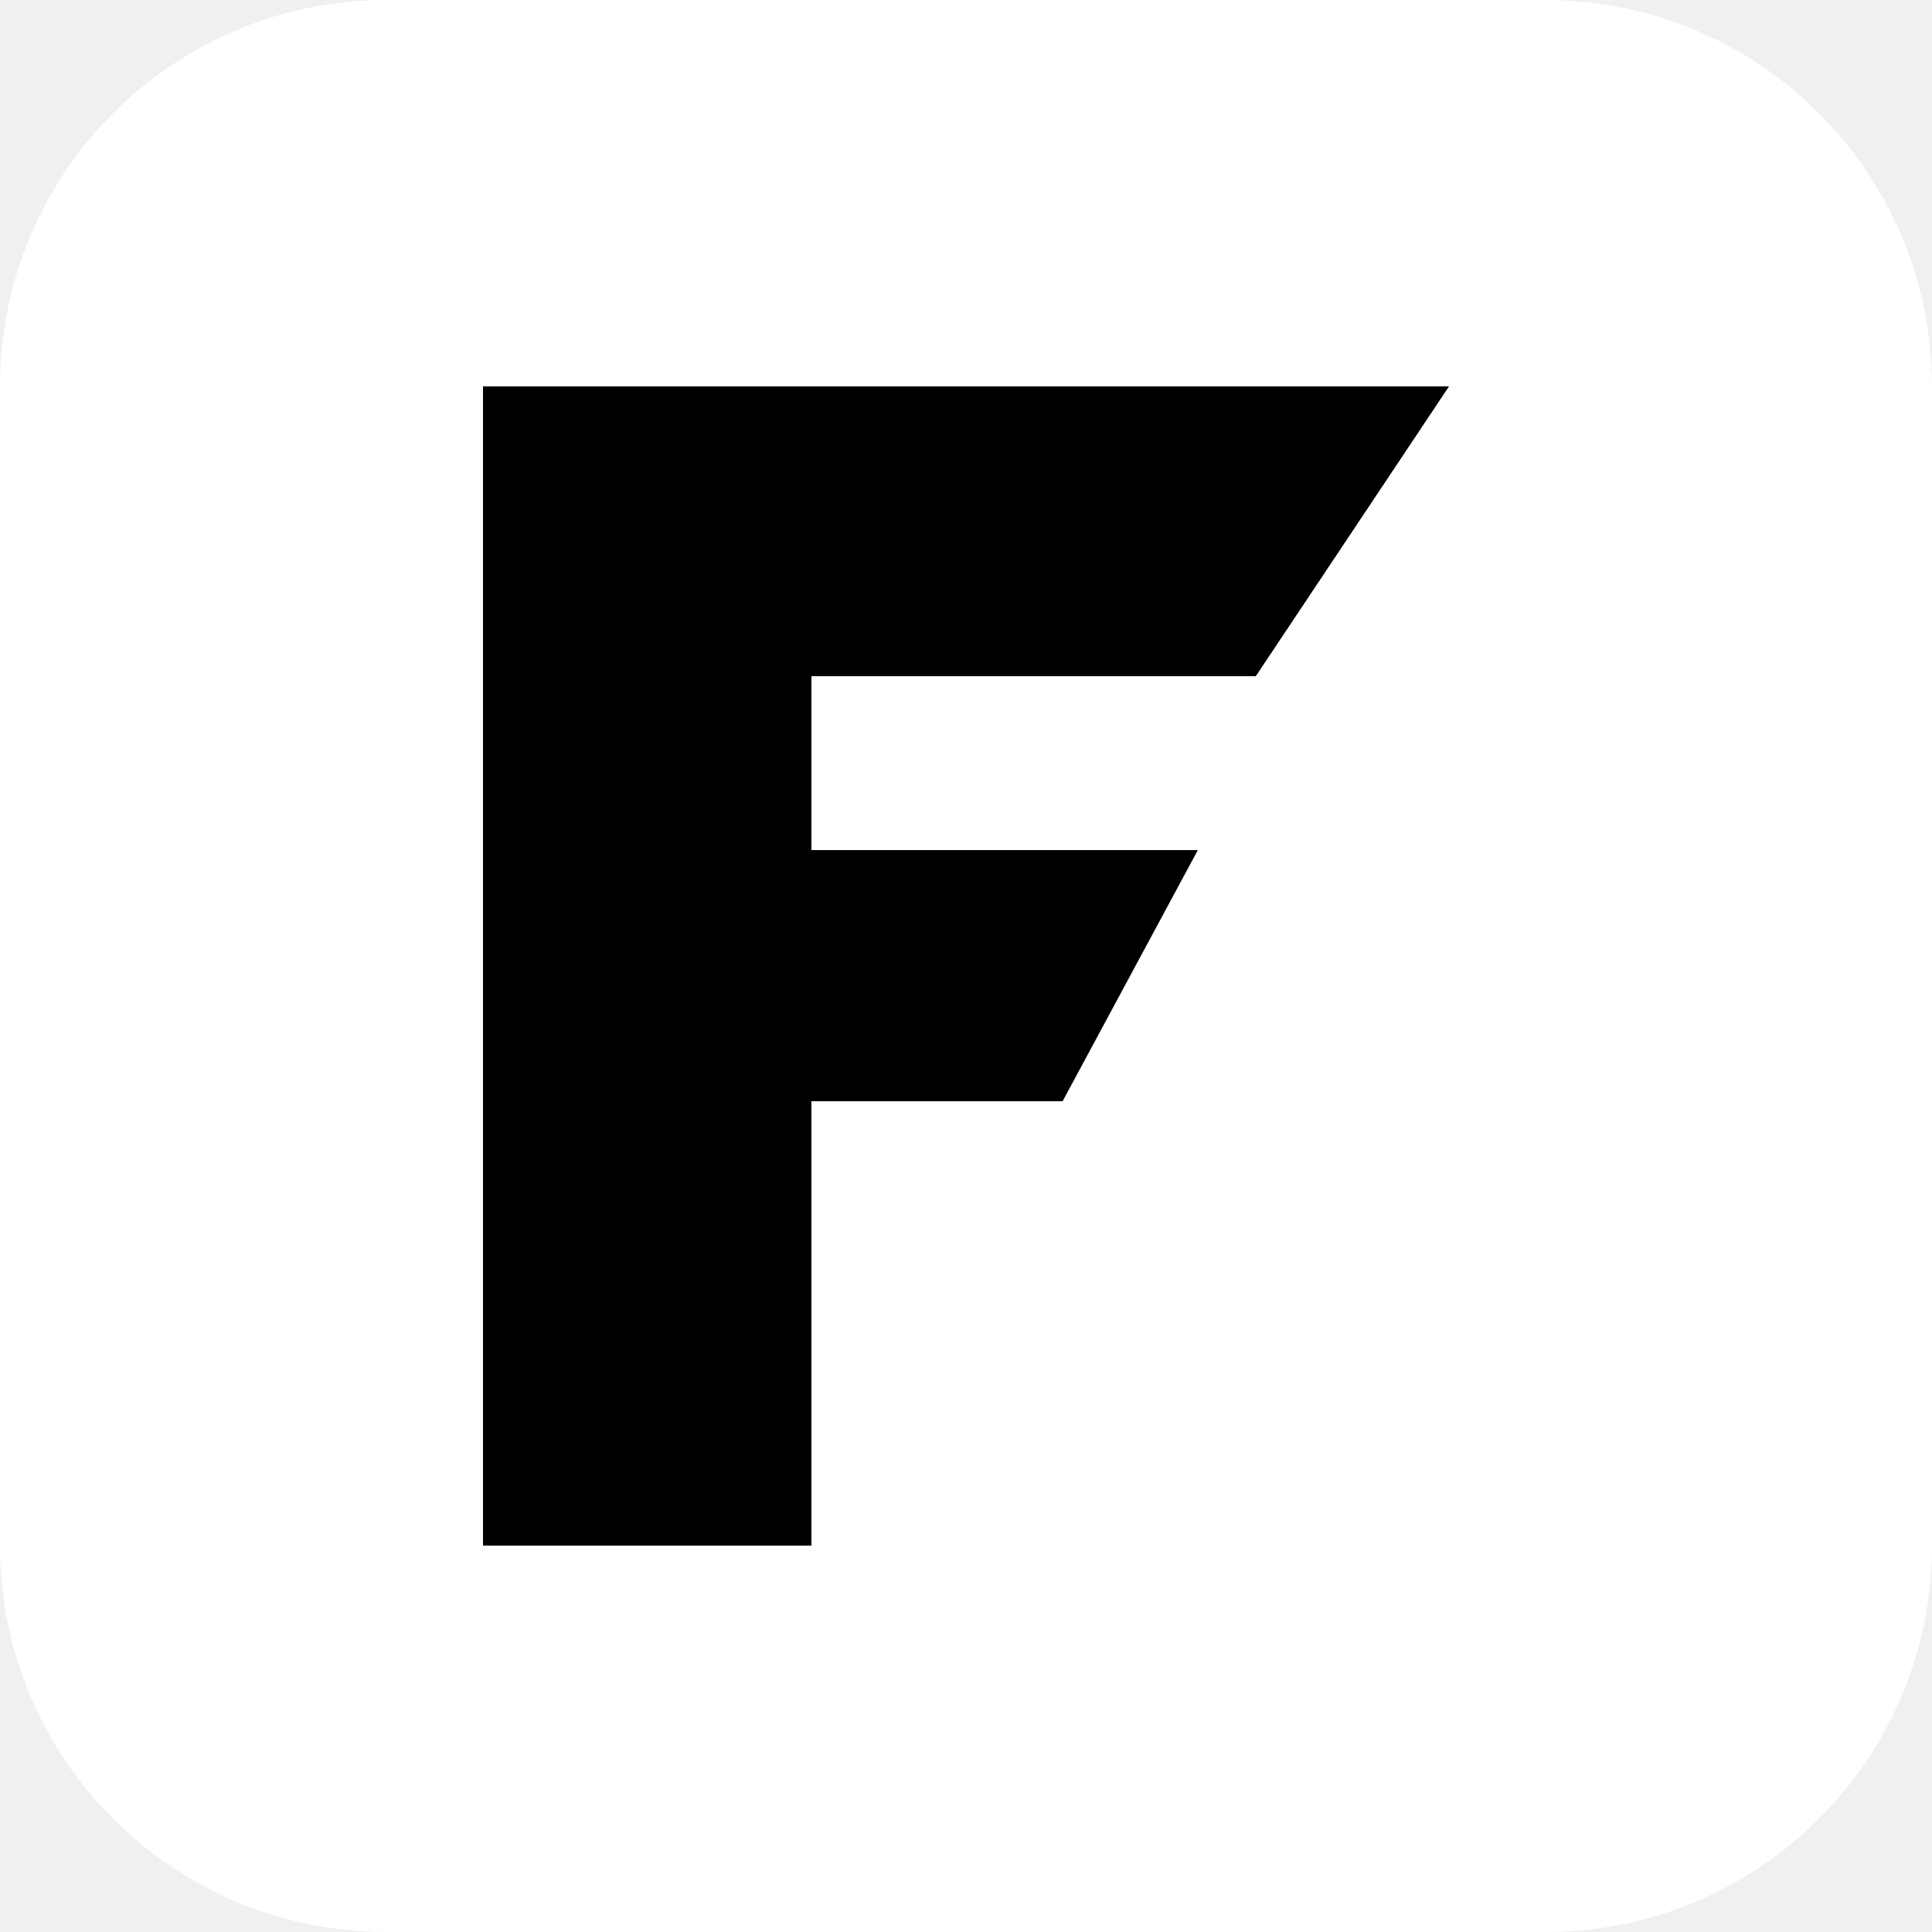
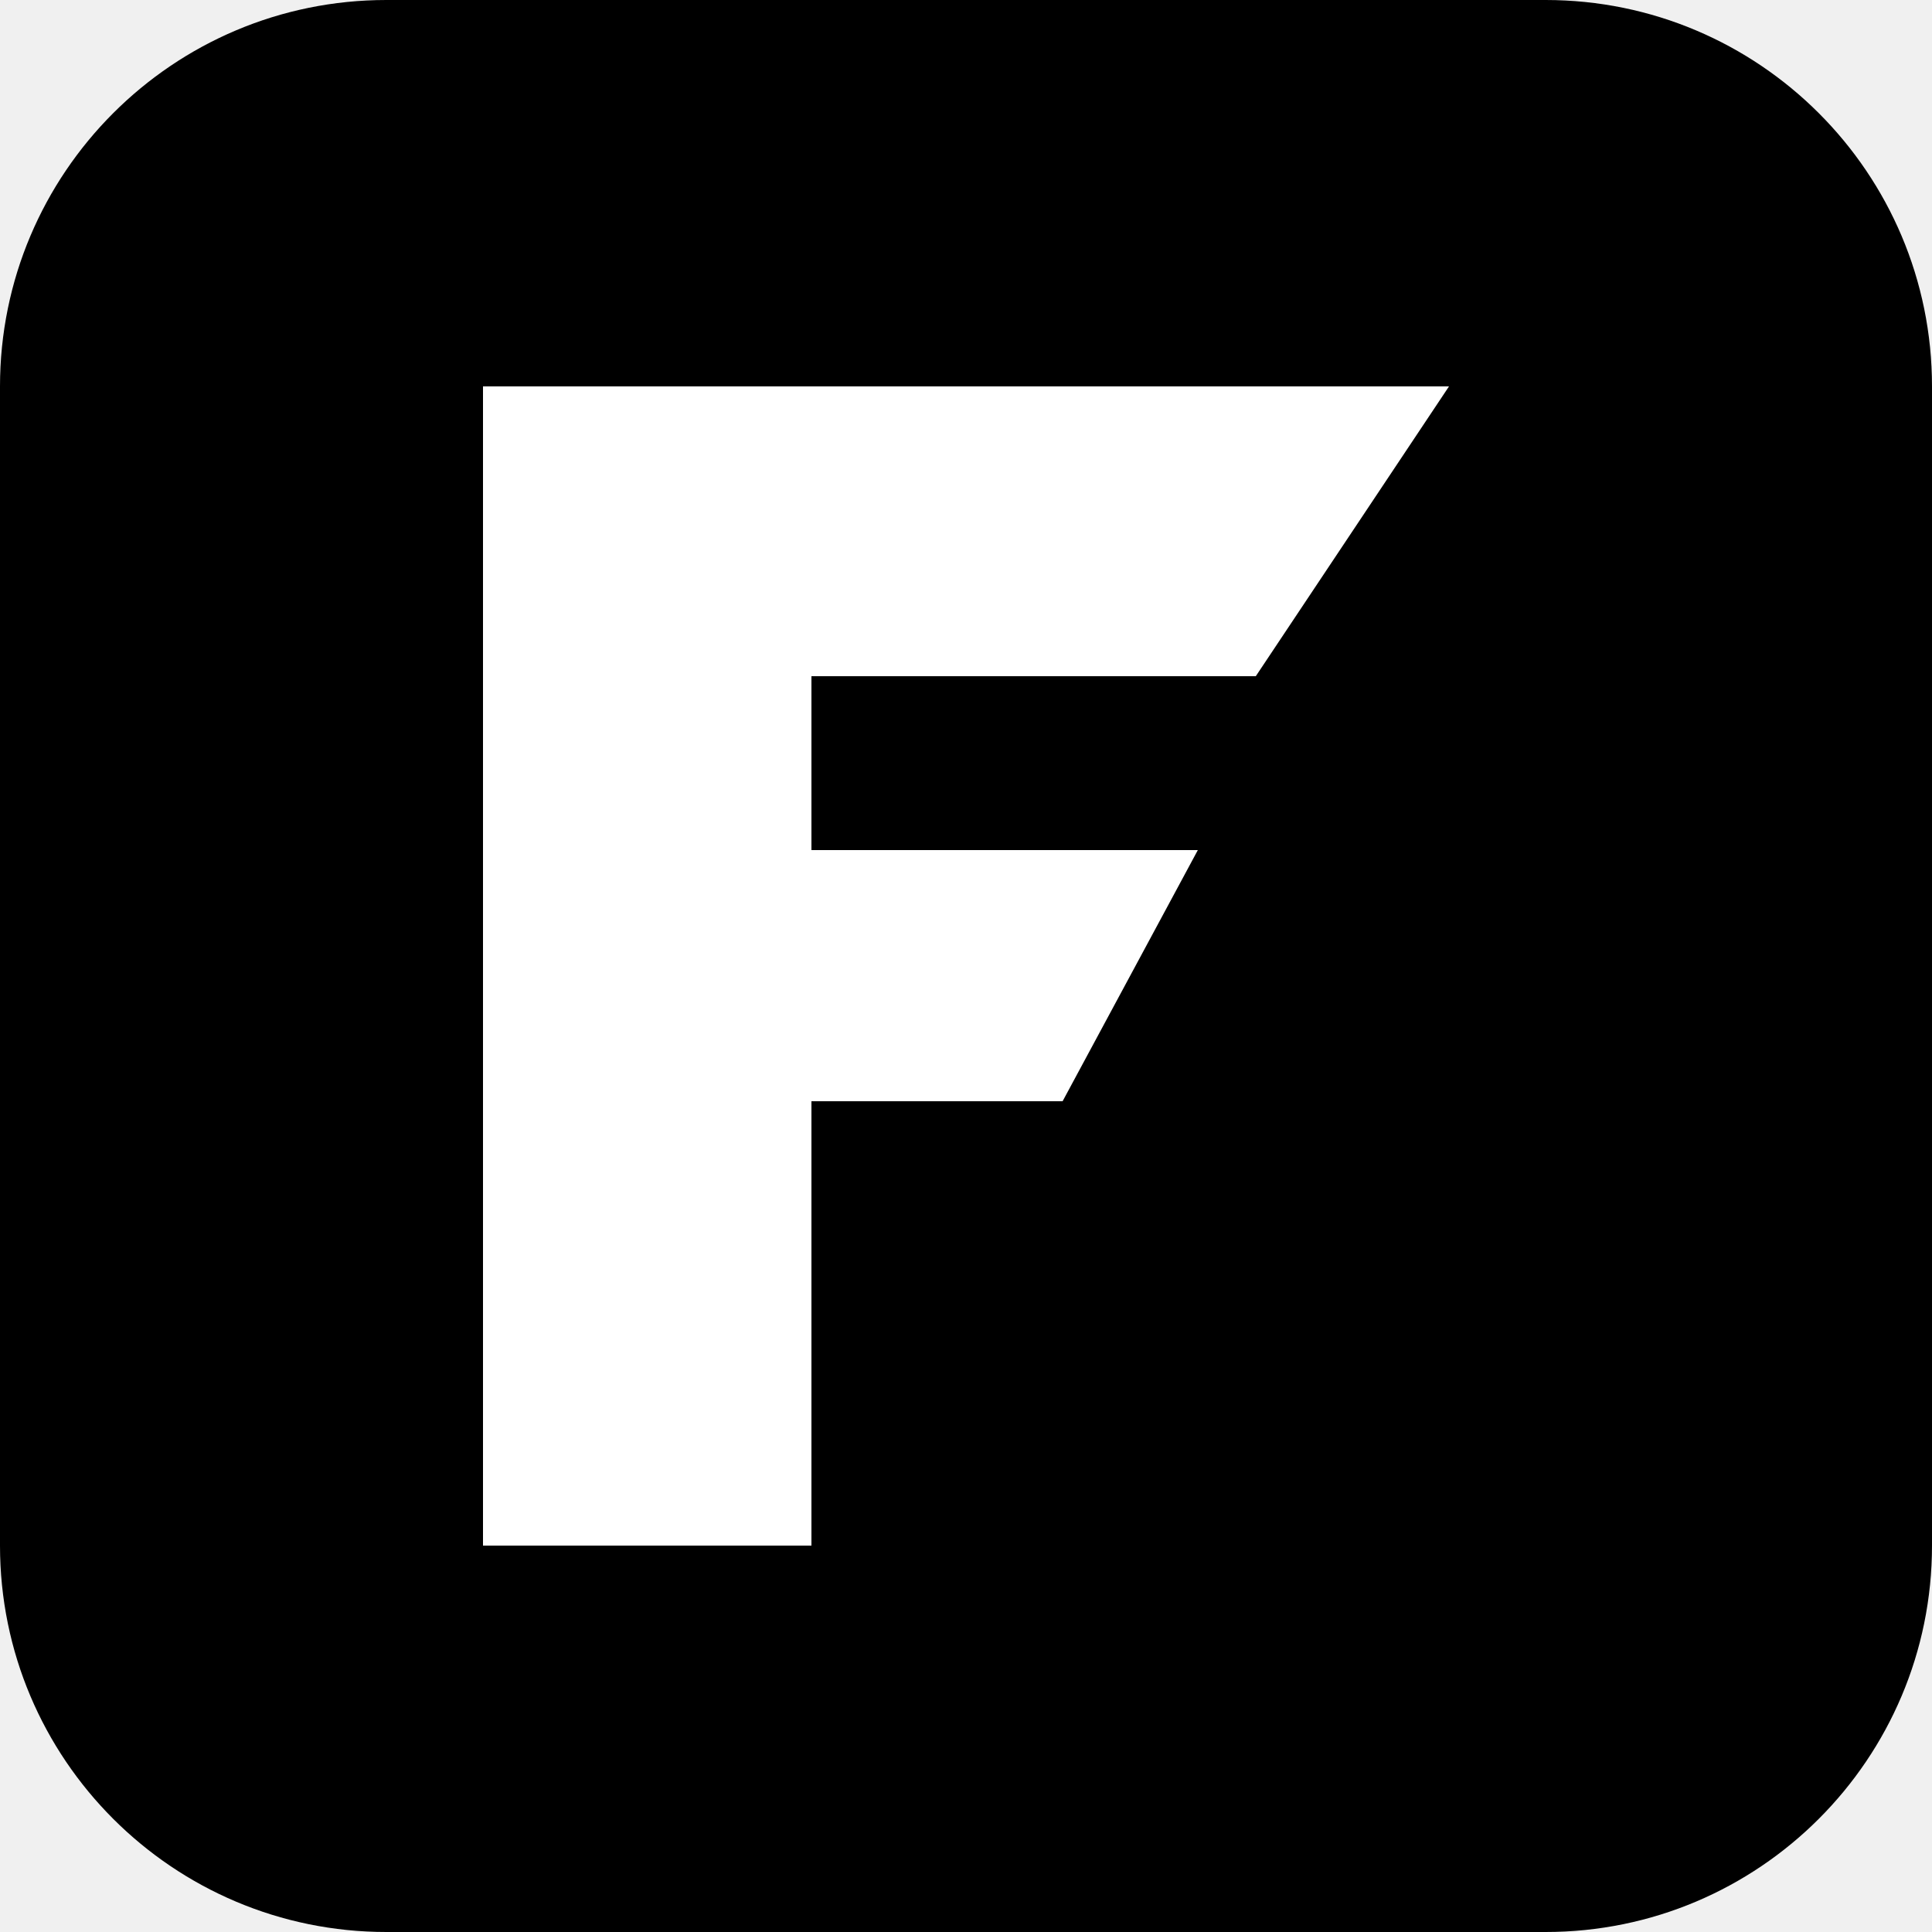
<svg xmlns="http://www.w3.org/2000/svg" viewBox="0 0 100 100">
-   <rect width="100" height="100" rx="20" fill="white" />
-   <path d="M25 80V20H75L65 35H42V44H62L55 57H42V80H25Z" fill="black" />
+   <rect width="100" height="100" rx="20" fill="black" />
+   <path d="M25 80V20H75L65 35H42V44H62L55 57H42V80H25Z" fill="white" />
</svg>
